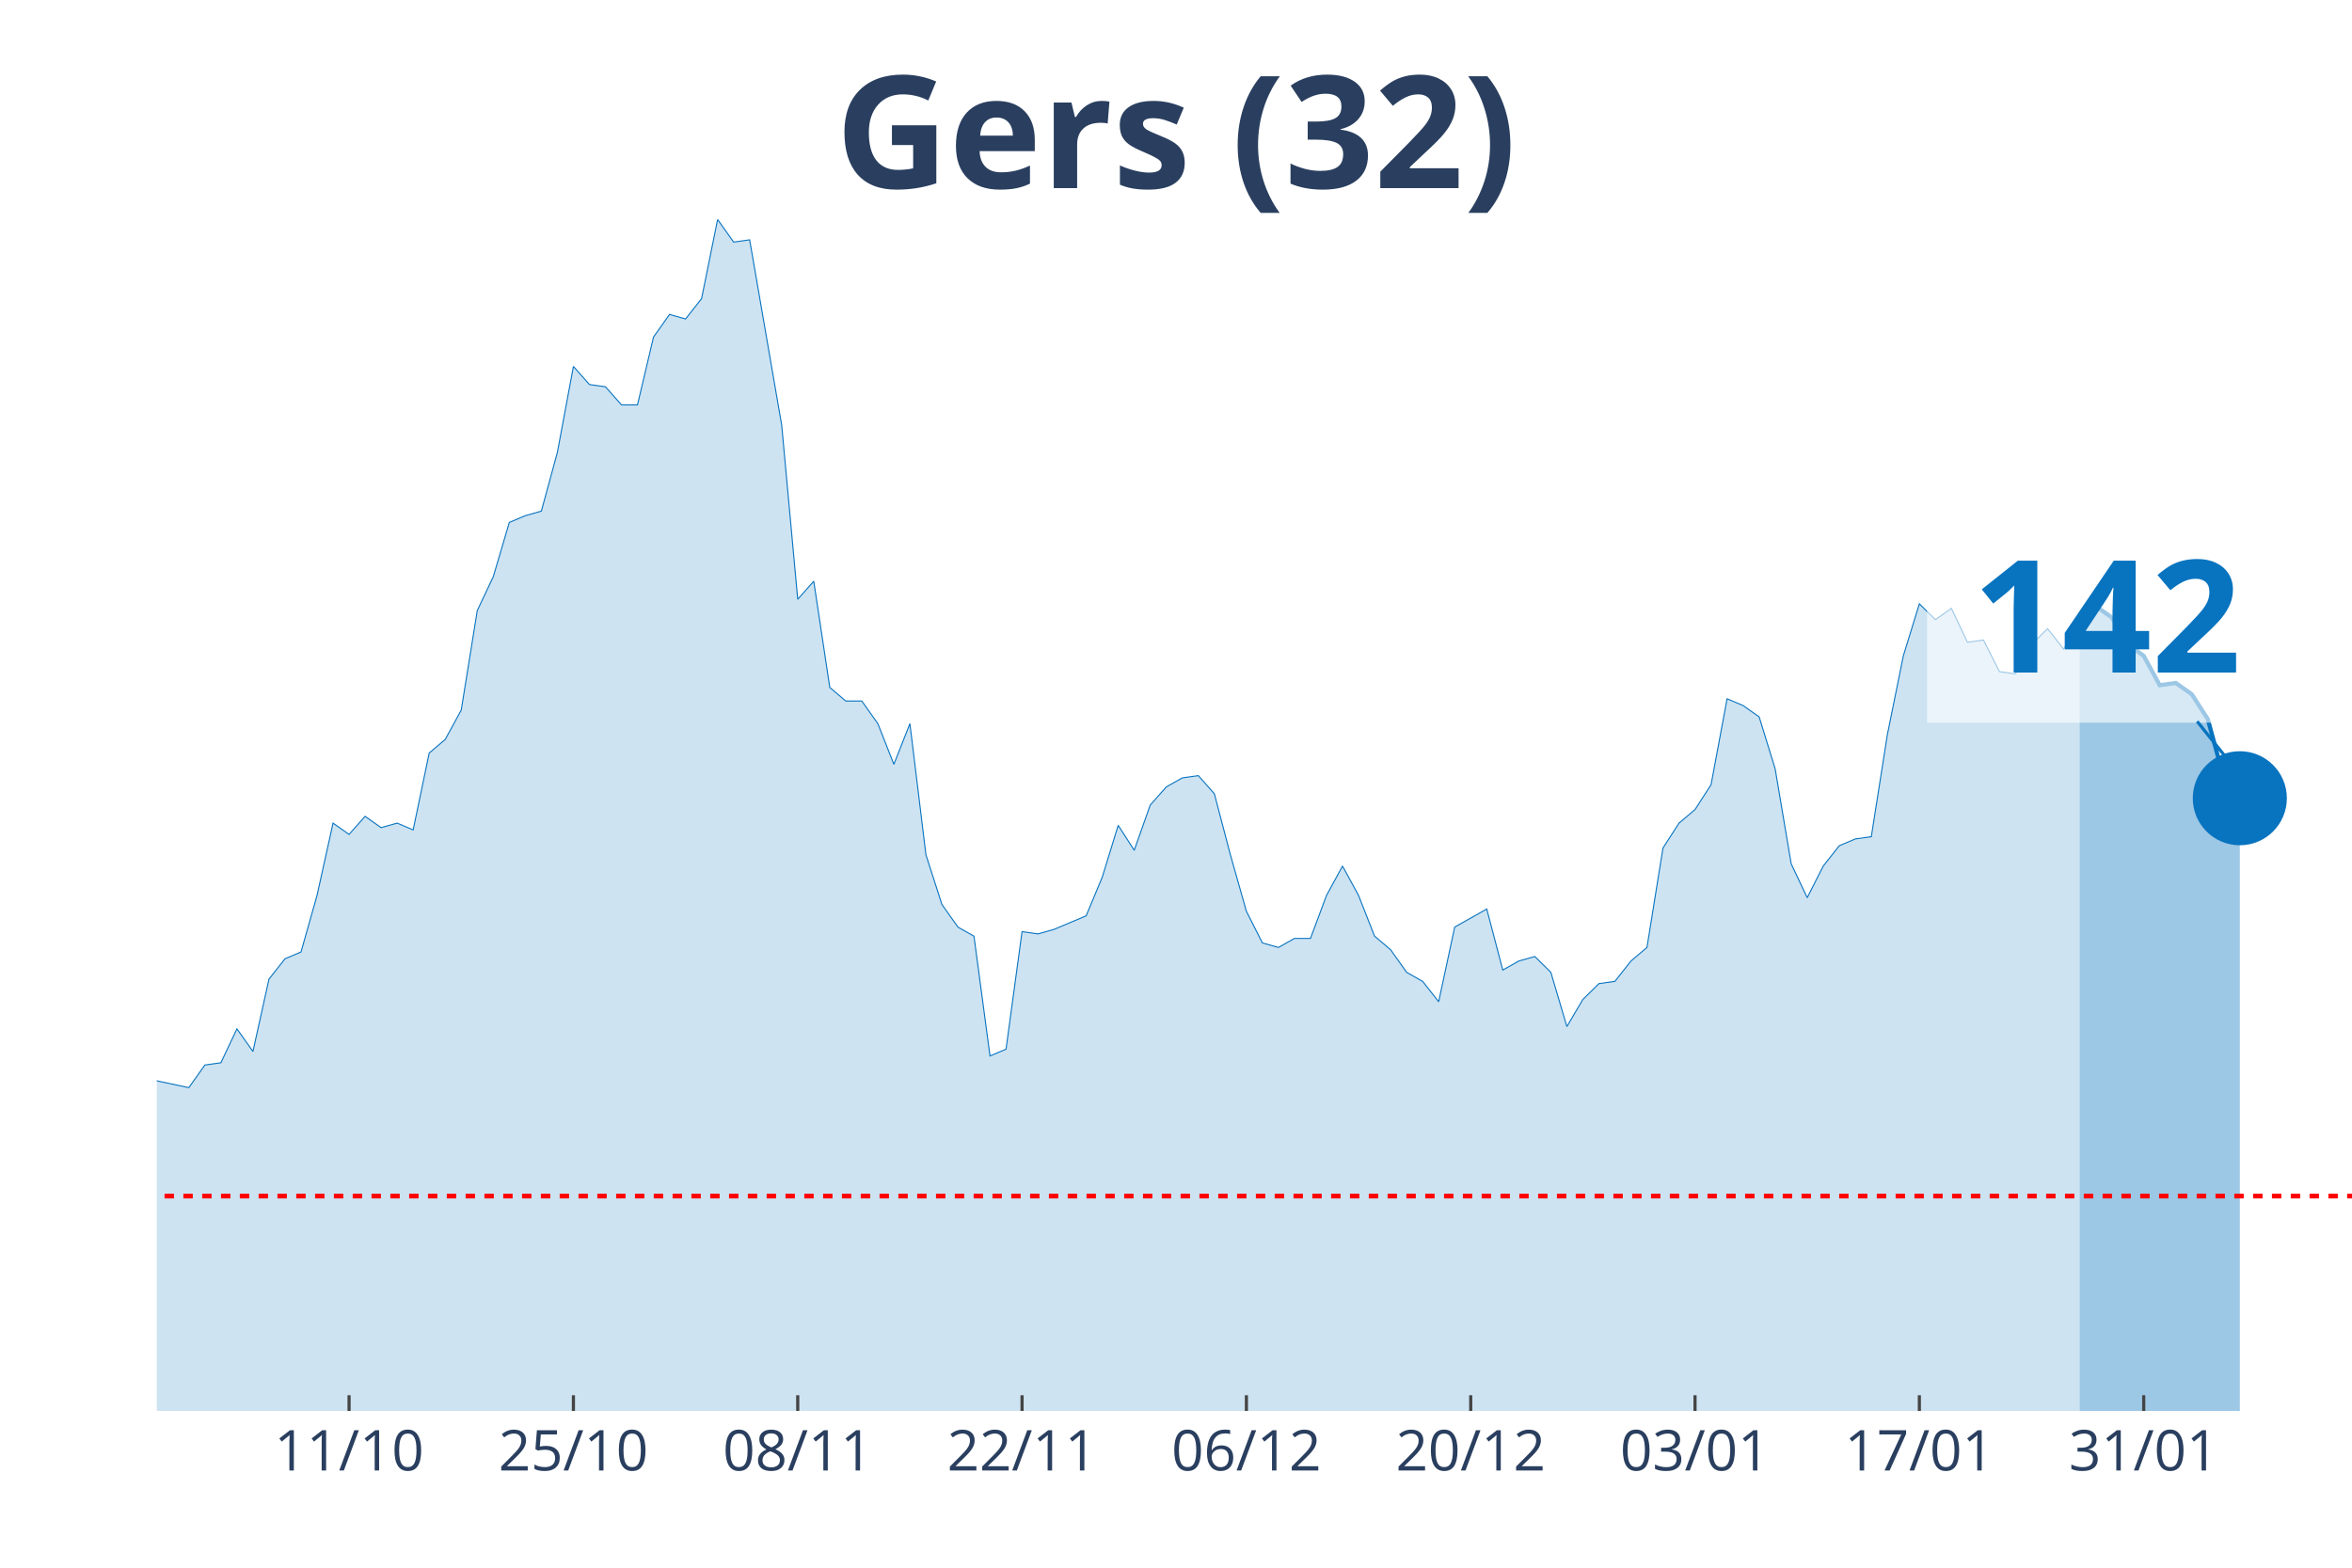
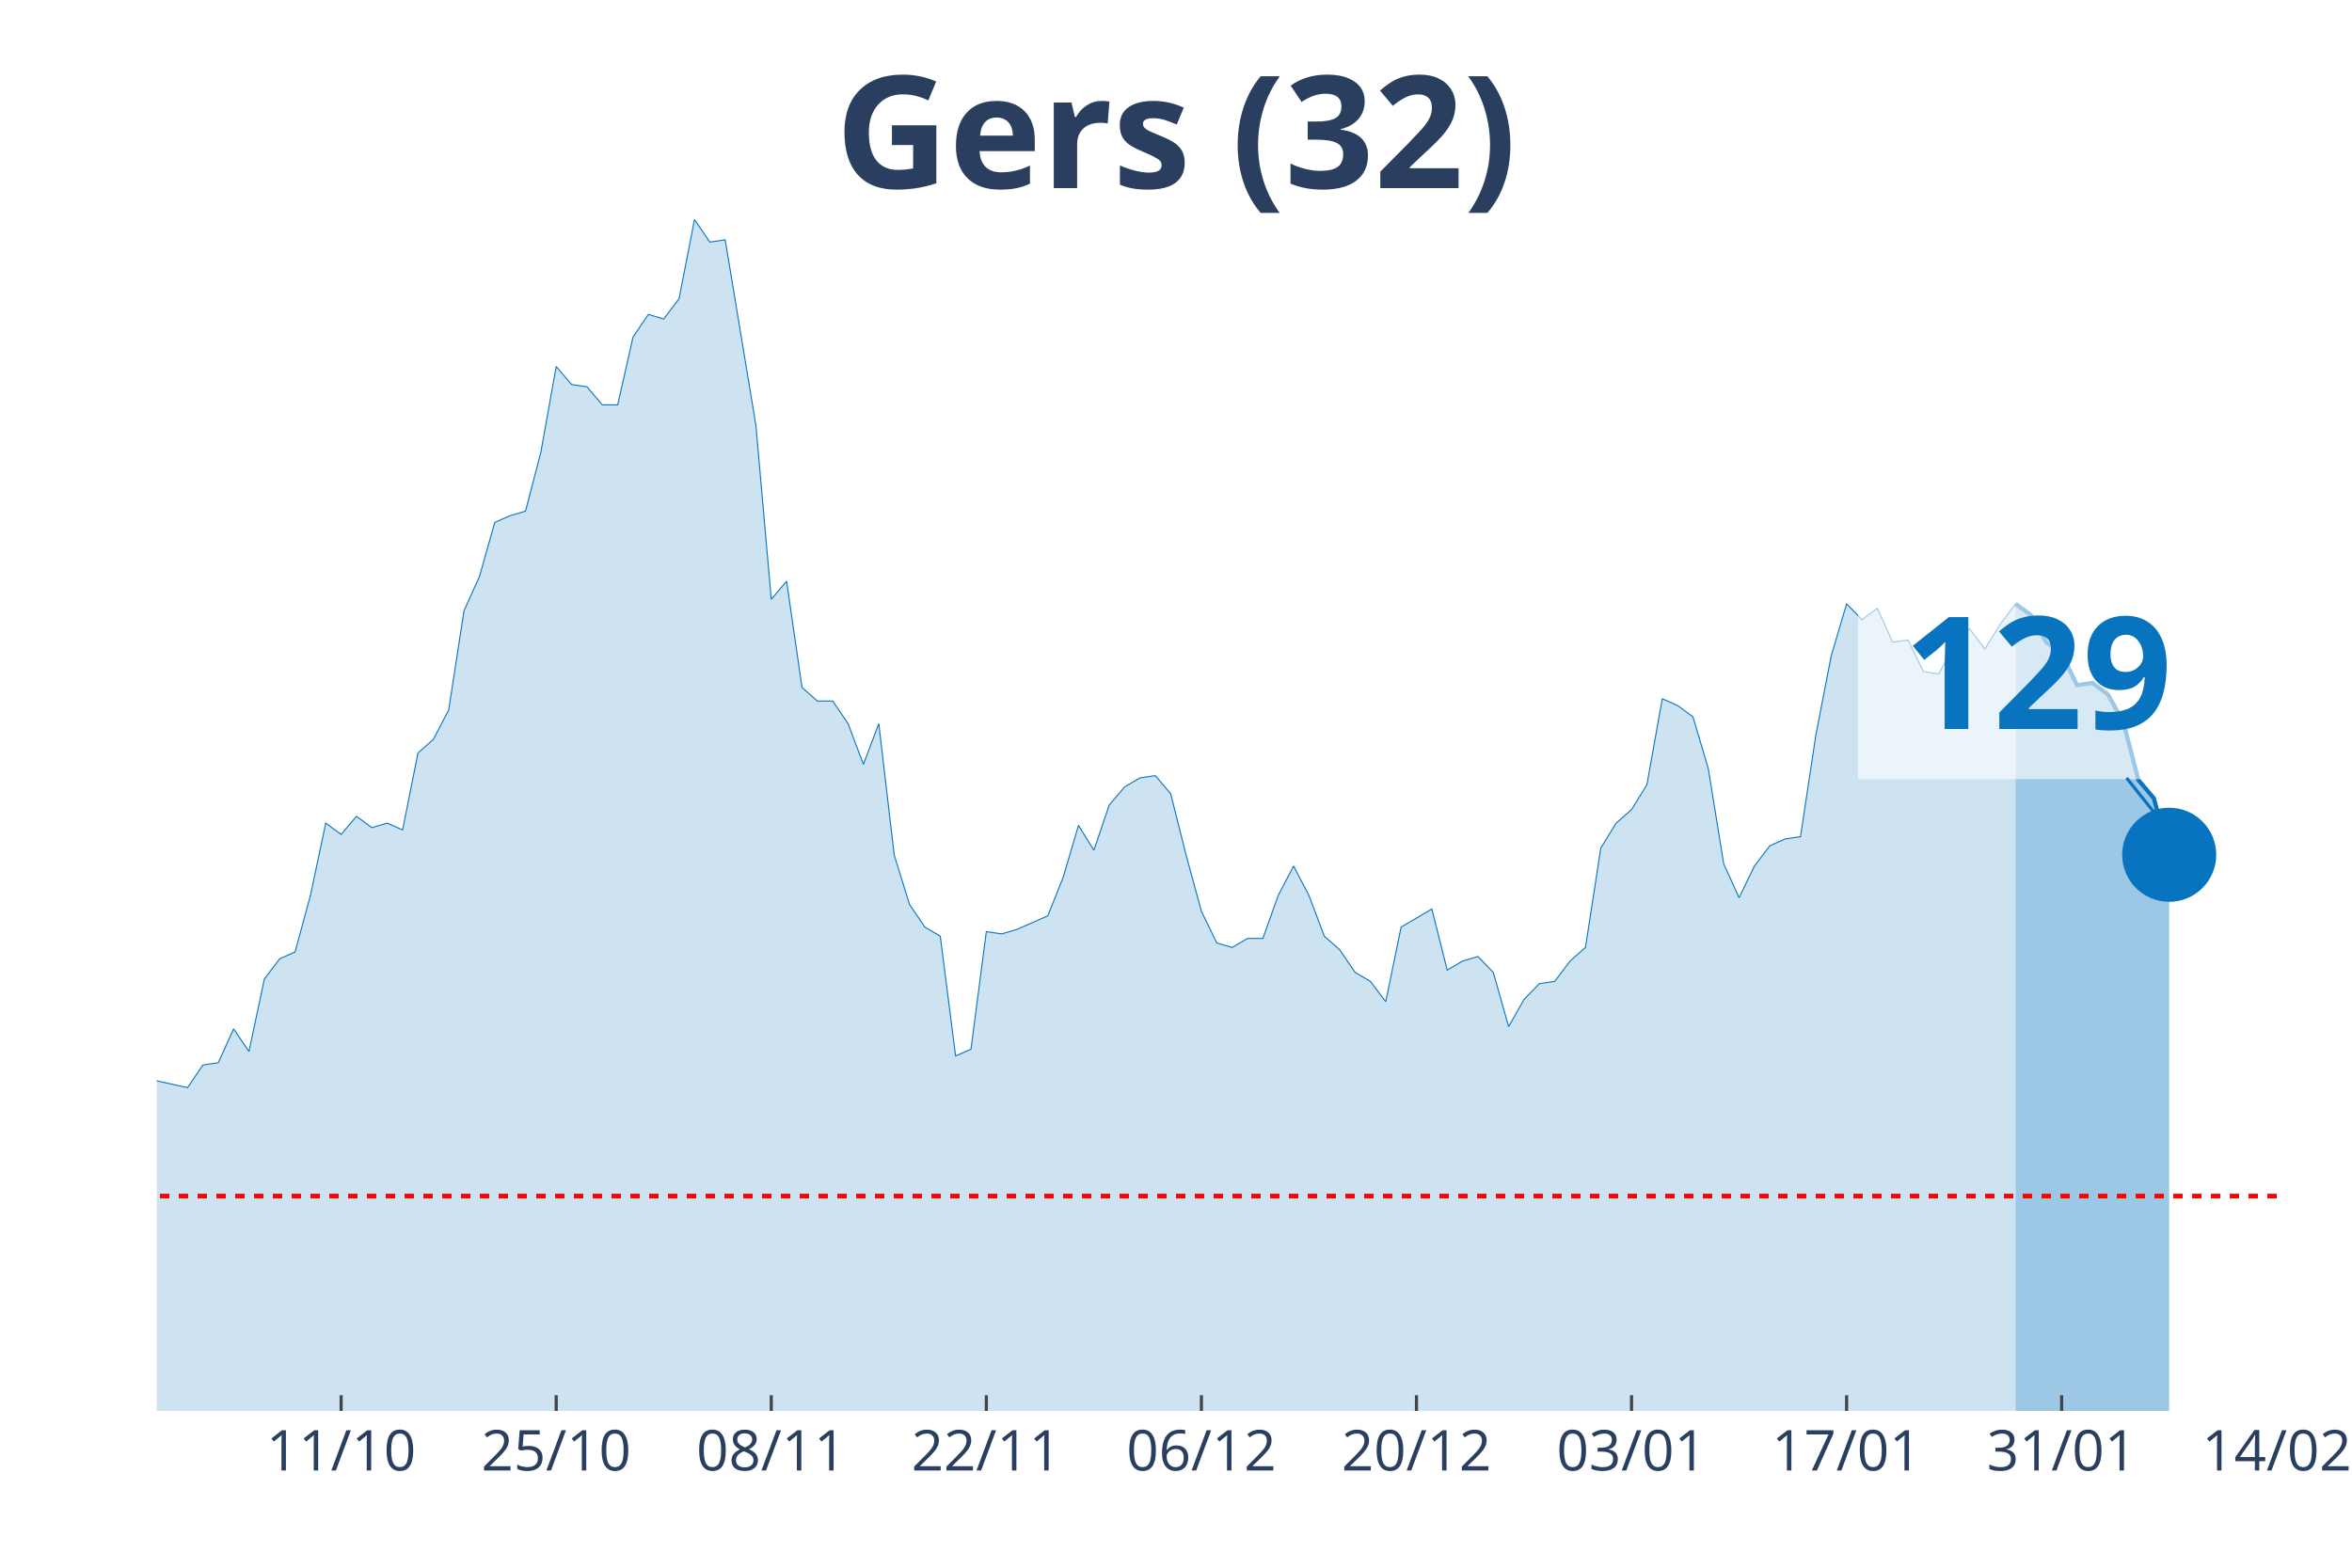
<svg xmlns="http://www.w3.org/2000/svg" class="main-svg" width="1125" height="750" style="" viewBox="0 0 750 500">
  <rect x="0" y="0" width="750" height="500" style="fill: rgb(0, 0, 0); fill-opacity: 0;" />
-   <defs id="defs-9c5c5f">
+   <defs id="defs-d93155">
    <g class="clips">
-       <clipPath id="clip9c5c5fxyplot" class="plotclip">
-         <rect width="700" height="380" />
+       <clipPath id="clipd93155xyplot" class="plotclip">
+         <rect width="676" height="380" />
      </clipPath>
-       <clipPath class="axesclip" id="clip9c5c5fx">
-         <rect x="50" y="0" width="700" height="500" />
+       <clipPath class="axesclip" id="clipd93155x">
+         <rect x="50" y="0" width="676" height="500" />
      </clipPath>
-       <clipPath class="axesclip" id="clip9c5c5fy">
+       <clipPath class="axesclip" id="clipd93155y">
        <rect x="0" y="70" width="750" height="380" />
      </clipPath>
-       <clipPath class="axesclip" id="clip9c5c5fxy">
-         <rect x="50" y="70" width="700" height="380" />
+       <clipPath class="axesclip" id="clipd93155xy">
+         <rect x="50" y="70" width="676" height="380" />
      </clipPath>
    </g>
    <g class="gradients" />
  </defs>
  <g class="bglayer">
-     <rect class="bg" x="50" y="70" width="700" height="380" style="fill: rgb(0, 0, 0); fill-opacity: 0; stroke-width: 0;" />
+     <rect class="bg" x="50" y="70" width="676" height="380" style="fill: rgb(0, 0, 0); fill-opacity: 0; stroke-width: 0;" />
  </g>
  <g class="layer-below">
    <g class="imagelayer" />
    <g class="shapelayer" />
  </g>
  <g class="cartesianlayer">
    <g class="subplot xy">
      <g class="layer-subplot">
        <g class="shapelayer" />
        <g class="imagelayer" />
      </g>
      <g class="gridlayer">
        <g class="x">
-           <path class="xgrid crisp" transform="translate(111.31,0)" d="M0,70v380" style="stroke: rgb(255, 255, 255); stroke-opacity: 1; stroke-width: 1px;" />
-           <path class="xgrid crisp" transform="translate(182.85,0)" d="M0,70v380" style="stroke: rgb(255, 255, 255); stroke-opacity: 1; stroke-width: 1px;" />
-           <path class="xgrid crisp" transform="translate(254.38,0)" d="M0,70v380" style="stroke: rgb(255, 255, 255); stroke-opacity: 1; stroke-width: 1px;" />
-           <path class="xgrid crisp" transform="translate(325.91,0)" d="M0,70v380" style="stroke: rgb(255, 255, 255); stroke-opacity: 1; stroke-width: 1px;" />
-           <path class="xgrid crisp" transform="translate(397.45,0)" d="M0,70v380" style="stroke: rgb(255, 255, 255); stroke-opacity: 1; stroke-width: 1px;" />
-           <path class="xgrid crisp" transform="translate(468.98,0)" d="M0,70v380" style="stroke: rgb(255, 255, 255); stroke-opacity: 1; stroke-width: 1px;" />
-           <path class="xgrid crisp" transform="translate(540.51,0)" d="M0,70v380" style="stroke: rgb(255, 255, 255); stroke-opacity: 1; stroke-width: 1px;" />
-           <path class="xgrid crisp" transform="translate(612.04,0)" d="M0,70v380" style="stroke: rgb(255, 255, 255); stroke-opacity: 1; stroke-width: 1px;" />
-           <path class="xgrid crisp" transform="translate(683.58,0)" d="M0,70v380" style="stroke: rgb(255, 255, 255); stroke-opacity: 1; stroke-width: 1px;" />
+           <path class="xgrid crisp" transform="translate(108.78,0)" d="M0,70v380" style="stroke: rgb(255, 255, 255); stroke-opacity: 1; stroke-width: 1px;" />
+           <path class="xgrid crisp" transform="translate(177.36,0)" d="M0,70v380" style="stroke: rgb(255, 255, 255); stroke-opacity: 1; stroke-width: 1px;" />
+           <path class="xgrid crisp" transform="translate(245.94,0)" d="M0,70v380" style="stroke: rgb(255, 255, 255); stroke-opacity: 1; stroke-width: 1px;" />
+           <path class="xgrid crisp" transform="translate(314.52,0)" d="M0,70v380" style="stroke: rgb(255, 255, 255); stroke-opacity: 1; stroke-width: 1px;" />
+           <path class="xgrid crisp" transform="translate(383.1,0)" d="M0,70v380" style="stroke: rgb(255, 255, 255); stroke-opacity: 1; stroke-width: 1px;" />
+           <path class="xgrid crisp" transform="translate(451.68,0)" d="M0,70v380" style="stroke: rgb(255, 255, 255); stroke-opacity: 1; stroke-width: 1px;" />
+           <path class="xgrid crisp" transform="translate(520.26,0)" d="M0,70v380" style="stroke: rgb(255, 255, 255); stroke-opacity: 1; stroke-width: 1px;" />
+           <path class="xgrid crisp" transform="translate(588.84,0)" d="M0,70v380" style="stroke: rgb(255, 255, 255); stroke-opacity: 1; stroke-width: 1px;" />
+           <path class="xgrid crisp" transform="translate(657.42,0)" d="M0,70v380" style="stroke: rgb(255, 255, 255); stroke-opacity: 1; stroke-width: 1px;" />
        </g>
        <g class="y" />
      </g>
      <g class="zerolinelayer" />
      <path class="xlines-below" />
      <path class="ylines-below" />
      <g class="overlines-below" />
      <g class="xaxislayer-below" />
      <g class="yaxislayer-below" />
      <g class="overaxes-below" />
-       <g class="plot" transform="translate(50, 70)" clip-path="url('#clip9c5c5fxyplot')">
+       <g class="plot" transform="translate(50, 70)" clip-path="url('#clipd93155xyplot')">
        <g class="scatterlayer mlayer">
-           <g class="trace scatter traceebbd64" style="stroke-miterlimit: 2;">
+           <g class="trace scatter trace853f12" style="stroke-miterlimit: 2;">
            <g class="fills">
              <g>
-                 <path class="js-fill" d="M613.14,380L-694.89,380L-694.89,351.16L-669.34,354.76L-664.23,369.18L-654.01,372.07L-648.91,369.18L-638.69,363.42L-633.58,364.14L-613.14,372.07L-608.03,378.56L-556.93,377.12L-551.82,377.84L-510.95,378.56L-505.84,378.56L-378.1,376.39L-372.99,374.23L-321.9,373.51L-316.79,372.79L-296.35,376.39L-291.24,377.12L-275.91,377.12L-270.8,372.07L-250.36,364.14L-245.26,363.42L-240.15,362.69L-235.04,367.02L-219.71,354.76L-214.6,352.6L-199.27,346.83L-194.16,350.44L-183.94,349.72L-178.83,325.2L-163.5,322.31L-158.39,316.55L-153.28,317.27L-148.18,308.61L-143.07,324.48L-137.96,325.2L-132.85,324.48L-127.74,310.78L-122.63,297.8L-117.52,276.17L-107.3,257.42L-102.19,255.98L-97.08,255.26L-91.97,251.65L-86.86,255.26L-81.75,227.13L-76.64,224.25L-71.53,224.25L-66.42,224.97L-61.31,224.25L-56.2,207.67L-51.09,209.83L-45.99,255.26L-40.88,255.98L-35.77,256.7L-30.66,255.26L-25.55,256.7L-20.44,275.45L-15.33,278.33L-10.22,271.84L-5.11,266.79L0,274.72L10.22,276.89L15.33,269.68L20.44,268.96L25.55,258.14L30.66,265.35L35.77,242.28L40.88,235.79L45.99,233.62L51.09,215.6L56.2,192.52L61.31,196.13L66.42,190.36L71.53,193.97L76.64,192.52L81.75,194.69L86.86,170.17L91.97,165.84L97.08,156.47L102.19,124.74L107.3,113.93L112.41,96.62L117.52,94.46L122.63,93.02L127.74,74.27L132.85,46.87L137.96,52.64L143.07,53.36L148.18,59.13L153.28,59.13L158.39,37.5L163.5,30.28L168.61,31.73L173.72,25.24L178.83,0L183.94,7.21L189.05,6.49L199.27,65.62L204.38,121.14L209.49,115.37L214.6,149.26L219.71,153.59L224.82,153.59L229.93,160.8L235.04,173.78L240.15,160.8L245.26,202.62L250.36,218.48L255.47,225.69L260.58,228.58L265.69,266.79L270.8,264.63L275.91,227.13L281.02,227.86L286.13,226.41L296.35,222.09L301.46,209.83L306.57,193.24L311.68,201.18L316.79,186.76L321.9,180.99L327.01,178.1L332.12,177.38L337.23,183.15L342.34,202.62L347.45,220.65L352.55,230.74L357.66,232.18L362.77,229.3L367.88,229.3L372.99,215.6L378.1,206.22L383.21,215.6L388.32,228.58L393.43,232.9L398.54,240.11L403.65,243L408.76,249.49L413.87,225.69L424.09,219.92L429.2,239.39L434.31,236.51L439.42,235.07L444.53,240.11L449.64,257.42L454.74,248.77L459.85,243.72L464.96,243L470.07,236.51L475.18,232.18L480.29,200.46L485.4,192.52L490.51,188.2L495.62,180.27L500.73,152.87L505.84,155.03L510.95,158.63L516.06,175.22L521.17,205.5L526.28,216.32L531.39,206.22L536.5,199.73L541.61,197.57L546.72,196.85L551.82,164.4L556.93,139.17L562.04,122.58L567.15,127.63L572.26,124.02L577.37,134.84L582.48,134.12L587.59,144.21L592.7,144.93L597.81,135.56L602.92,130.51L608.03,137L613.14,129.07" style="fill: rgb(8, 115, 191); fill-opacity: 0.2; stroke-width: 0;" />
+                 <path class="js-fill" d="M592.72,380L-666.2,380L-666.2,351.16L-641.71,354.76L-636.81,369.18L-627.01,372.07L-622.12,369.18L-612.32,363.42L-607.42,364.14L-587.83,372.07L-582.93,378.56L-533.94,377.12L-529.04,377.84L-489.86,378.56L-484.96,378.56L-362.49,376.39L-357.59,374.23L-308.61,373.51L-303.71,372.79L-284.12,376.39L-279.22,377.12L-264.52,377.12L-259.62,372.07L-240.03,364.14L-235.13,363.42L-230.23,362.69L-225.33,367.02L-210.64,354.76L-205.74,352.6L-191.04,346.83L-186.14,350.44L-176.35,349.72L-171.45,325.2L-156.75,322.31L-151.86,316.55L-146.96,317.27L-142.06,308.61L-137.16,324.48L-132.26,325.2L-127.36,324.48L-122.46,310.78L-117.57,297.8L-112.67,276.17L-102.87,257.42L-97.97,255.98L-93.07,255.26L-88.17,251.65L-83.28,255.26L-78.38,227.13L-73.48,224.25L-68.58,224.25L-63.68,224.97L-58.78,224.25L-53.88,207.67L-48.99,209.83L-44.09,255.26L-39.19,255.98L-34.29,256.7L-29.39,255.26L-24.49,256.7L-19.59,275.45L-14.7,278.33L-9.8,271.84L-4.9,266.79L0,274.72L9.8,276.89L14.7,269.68L19.59,268.96L24.49,258.14L29.39,265.35L34.29,242.28L39.19,235.79L44.09,233.62L48.99,215.6L53.88,192.52L58.78,196.13L63.68,190.36L68.58,193.97L73.48,192.52L78.38,194.69L83.28,170.17L88.17,165.84L93.07,156.47L97.97,124.74L102.87,113.93L107.77,96.62L112.67,94.46L117.57,93.02L122.46,74.27L127.36,46.87L132.26,52.64L137.16,53.36L142.06,59.13L146.96,59.13L151.86,37.5L156.75,30.28L161.65,31.73L166.55,25.24L171.45,0L176.35,7.21L181.25,6.49L191.04,65.62L195.94,121.14L200.84,115.37L205.74,149.26L210.64,153.59L215.54,153.59L220.43,160.8L225.33,173.78L230.23,160.8L235.13,202.62L240.03,218.48L244.93,225.69L249.83,228.58L254.72,266.79L259.62,264.63L264.52,227.13L269.42,227.86L274.32,226.41L284.12,222.09L289.01,209.83L293.91,193.24L298.81,201.18L303.71,186.76L308.61,180.99L313.51,178.1L318.41,177.38L323.3,183.15L328.2,202.62L333.1,220.65L338,230.74L342.9,232.18L347.8,229.3L352.7,229.3L357.59,215.6L362.49,206.22L367.39,215.6L372.29,228.58L377.19,232.9L382.09,240.11L386.99,243L391.88,249.49L396.78,225.69L406.58,219.92L411.48,239.39L416.38,236.51L421.28,235.07L426.17,240.11L431.07,257.42L435.97,248.77L440.87,243.72L445.77,243L450.67,236.51L455.57,232.18L460.46,200.46L465.36,192.52L470.26,188.2L475.16,180.27L480.06,152.87L484.96,155.03L489.86,158.63L494.75,175.22L499.65,205.5L504.55,216.32L509.45,206.22L514.35,199.73L519.25,197.57L524.14,196.85L529.04,164.4L533.94,139.17L538.84,122.58L543.74,127.63L548.64,124.02L553.54,134.84L558.43,134.12L563.33,144.21L568.23,144.93L573.13,135.56L578.03,130.51L582.93,137L587.83,129.07L592.72,122.58" style="fill: rgb(8, 115, 191); fill-opacity: 0.2; stroke-width: 0;" />
              </g>
            </g>
            <g class="errorbars" />
            <g class="lines">
-               <path class="js-line" d="M-694.89,351.16L-669.34,354.76L-664.23,369.18L-654.01,372.07L-648.91,369.18L-638.69,363.42L-633.58,364.14L-613.14,372.07L-608.03,378.56L-556.93,377.12L-551.82,377.84L-510.95,378.56L-505.84,378.56L-378.1,376.39L-372.99,374.23L-321.9,373.51L-316.79,372.79L-296.35,376.39L-291.24,377.12L-275.91,377.12L-270.8,372.07L-250.36,364.14L-245.26,363.42L-240.15,362.69L-235.04,367.02L-219.71,354.76L-214.6,352.6L-199.27,346.83L-194.16,350.44L-183.94,349.72L-178.83,325.2L-163.5,322.31L-158.39,316.55L-153.28,317.27L-148.18,308.61L-143.07,324.48L-137.96,325.2L-132.85,324.48L-127.74,310.78L-122.63,297.8L-117.52,276.17L-107.3,257.42L-102.19,255.98L-97.08,255.26L-91.97,251.65L-86.86,255.26L-81.75,227.13L-76.64,224.25L-71.53,224.25L-66.42,224.97L-61.31,224.25L-56.2,207.67L-51.09,209.83L-45.99,255.26L-40.88,255.98L-35.77,256.7L-30.66,255.26L-25.55,256.7L-20.44,275.45L-15.33,278.33L-10.22,271.84L-5.11,266.79L0,274.72L10.22,276.89L15.33,269.68L20.44,268.96L25.55,258.14L30.66,265.35L35.77,242.28L40.88,235.79L45.99,233.62L51.09,215.6L56.2,192.52L61.31,196.13L66.42,190.36L71.53,193.97L76.64,192.52L81.75,194.69L86.86,170.17L91.97,165.84L97.08,156.47L102.19,124.74L107.3,113.93L112.41,96.62L117.52,94.46L122.63,93.02L127.74,74.27L132.85,46.87L137.96,52.64L143.07,53.36L148.18,59.13L153.28,59.13L158.39,37.5L163.5,30.28L168.61,31.73L173.72,25.24L178.83,0L183.94,7.21L189.05,6.49L199.27,65.62L204.38,121.14L209.49,115.37L214.6,149.26L219.71,153.59L224.82,153.59L229.93,160.8L235.04,173.78L240.15,160.8L245.26,202.62L250.36,218.48L255.47,225.69L260.58,228.58L265.69,266.79L270.8,264.63L275.91,227.13L281.02,227.86L286.13,226.41L296.35,222.09L301.46,209.83L306.57,193.24L311.68,201.18L316.79,186.76L321.9,180.99L327.01,178.1L332.12,177.38L337.23,183.15L342.34,202.62L347.45,220.65L352.55,230.74L357.66,232.18L362.77,229.3L367.88,229.3L372.99,215.6L378.1,206.22L383.21,215.6L388.32,228.58L393.43,232.9L398.54,240.11L403.65,243L408.76,249.49L413.87,225.69L424.09,219.92L429.2,239.39L434.31,236.51L439.42,235.07L444.53,240.11L449.64,257.42L454.74,248.77L459.85,243.72L464.96,243L470.07,236.51L475.18,232.18L480.29,200.46L485.4,192.52L490.51,188.2L495.62,180.27L500.73,152.87L505.84,155.03L510.95,158.63L516.06,175.22L521.17,205.5L526.28,216.32L531.39,206.22L536.5,199.73L541.61,197.57L546.72,196.85L551.82,164.4L556.93,139.17L562.04,122.58L567.15,127.63L572.26,124.02L577.37,134.84L582.48,134.12L587.59,144.21L592.7,144.93L597.81,135.56L602.92,130.51L608.03,137L613.14,129.07" style="vector-effect: non-scaling-stroke; fill: none; stroke: rgb(8, 115, 191); stroke-opacity: 1; stroke-width: 0.5px; opacity: 1;" />
+               <path class="js-line" d="M-666.2,351.16L-641.71,354.76L-636.81,369.18L-627.01,372.07L-622.12,369.18L-612.32,363.42L-607.42,364.14L-587.83,372.07L-582.93,378.56L-533.94,377.12L-529.04,377.84L-489.86,378.56L-484.96,378.56L-362.49,376.39L-357.59,374.23L-308.61,373.51L-303.71,372.79L-284.12,376.39L-279.22,377.12L-264.52,377.12L-259.62,372.07L-240.03,364.14L-235.13,363.42L-230.23,362.69L-225.33,367.02L-210.64,354.76L-205.74,352.6L-191.04,346.83L-186.14,350.44L-176.35,349.72L-171.45,325.2L-156.75,322.31L-151.86,316.55L-146.96,317.27L-142.06,308.61L-137.16,324.48L-132.26,325.2L-127.36,324.48L-122.46,310.78L-117.57,297.8L-112.67,276.17L-102.87,257.42L-97.97,255.98L-93.07,255.26L-88.17,251.65L-83.28,255.26L-78.38,227.13L-73.48,224.25L-68.58,224.25L-63.68,224.97L-58.78,224.25L-53.88,207.67L-48.99,209.83L-44.09,255.26L-39.19,255.98L-34.29,256.7L-29.39,255.26L-24.49,256.7L-19.59,275.45L-14.7,278.33L-9.8,271.84L-4.9,266.79L0,274.72L9.8,276.89L14.7,269.68L19.59,268.96L24.49,258.14L29.39,265.35L34.29,242.28L39.19,235.79L44.09,233.62L48.99,215.6L53.88,192.52L58.78,196.13L63.68,190.36L68.58,193.97L73.48,192.52L78.38,194.69L83.28,170.17L88.17,165.84L93.07,156.47L97.97,124.74L102.87,113.93L107.77,96.62L112.67,94.46L117.57,93.02L122.46,74.27L127.36,46.87L132.26,52.64L137.16,53.36L142.06,59.13L146.96,59.13L151.86,37.5L156.75,30.28L161.65,31.73L166.55,25.24L171.45,0L176.35,7.21L181.25,6.49L191.04,65.62L195.94,121.14L200.84,115.37L205.74,149.26L210.64,153.59L215.54,153.59L220.43,160.8L225.33,173.78L230.23,160.8L235.13,202.62L240.03,218.48L244.93,225.69L249.83,228.58L254.72,266.79L259.62,264.63L264.52,227.13L269.42,227.86L274.32,226.41L284.12,222.09L289.01,209.83L293.91,193.24L298.81,201.18L303.71,186.76L308.61,180.99L313.51,178.1L318.41,177.38L323.3,183.15L328.2,202.62L333.1,220.65L338,230.74L342.9,232.18L347.8,229.3L352.7,229.3L357.59,215.6L362.49,206.22L367.39,215.6L372.29,228.58L377.19,232.9L382.09,240.11L386.99,243L391.88,249.49L396.78,225.69L406.58,219.92L411.48,239.39L416.38,236.51L421.28,235.07L426.17,240.11L431.07,257.42L435.97,248.77L440.87,243.72L445.77,243L450.67,236.51L455.57,232.18L460.46,200.46L465.36,192.52L470.26,188.2L475.16,180.27L480.06,152.87L484.96,155.03L489.86,158.63L494.75,175.22L499.65,205.5L504.55,216.32L509.45,206.22L514.35,199.73L519.25,197.57L524.14,196.85L529.04,164.4L533.94,139.17L538.84,122.58L543.74,127.63L548.64,124.02L553.54,134.84L558.43,134.12L563.33,144.21L568.23,144.93L573.13,135.56L578.03,130.51L582.93,137L587.83,129.07L592.72,122.58" style="vector-effect: non-scaling-stroke; fill: none; stroke: rgb(8, 115, 191); stroke-opacity: 1; stroke-width: 0.5px; opacity: 1;" />
            </g>
            <g class="points" />
            <g class="text" />
          </g>
-           <g class="trace scatter trace77bf6c" style="stroke-miterlimit: 2;">
+           <g class="trace scatter traced0ff2f" style="stroke-miterlimit: 2;">
            <g class="fills">
              <g>
-                 <path class="js-fill" d="M664.23,380L613.14,380L613.14,129.07L618.25,123.3L623.36,126.91L628.47,135.56L633.58,139.17L638.69,148.54L643.8,147.82L648.91,151.42L654.01,159.35L659.12,178.1L664.23,184.59" style="fill: rgb(8, 115, 191); fill-opacity: 0.4; stroke-width: 0;" />
+                 <path class="js-fill" d="M641.71,380L592.72,380L592.72,122.58L597.62,126.19L602.52,134.84L607.42,138.44L612.32,148.54L617.22,147.82L622.12,151.42L627.01,160.08L631.91,178.82L636.81,184.59L641.71,202.62" style="fill: rgb(8, 115, 191); fill-opacity: 0.4; stroke-width: 0;" />
              </g>
            </g>
            <g class="errorbars" />
            <g class="lines">
-               <path class="js-line" d="M613.14,129.07L618.25,123.3L623.36,126.91L628.47,135.56L633.58,139.17L638.69,148.54L643.8,147.82L648.91,151.42L654.01,159.35L659.12,178.1L664.23,184.59" style="vector-effect: non-scaling-stroke; fill: none; stroke: rgb(8, 115, 191); stroke-opacity: 1; stroke-width: 2px; opacity: 1;" />
+               <path class="js-line" d="M592.72,122.58L597.62,126.19L602.52,134.84L607.42,138.44L612.32,148.54L617.22,147.82L622.12,151.42L627.01,160.08L631.91,178.82L636.81,184.59L641.71,202.62" style="vector-effect: non-scaling-stroke; fill: none; stroke: rgb(8, 115, 191); stroke-opacity: 1; stroke-width: 2px; opacity: 1;" />
            </g>
            <g class="points" />
            <g class="text" />
          </g>
-           <g class="trace scatter tracee506c1" style="stroke-miterlimit: 2; opacity: 1;">
+           <g class="trace scatter trace74beb3" style="stroke-miterlimit: 2; opacity: 1;">
            <g class="fills" />
            <g class="errorbars" />
            <g class="lines" />
            <g class="points">
-               <path class="point" transform="translate(664.23,184.59)" d="M15,0A15,15 0 1,1 0,-15A15,15 0 0,1 15,0Z" style="opacity: 1; stroke-width: 0px; fill: rgb(8, 115, 191); fill-opacity: 1;" />
+               <path class="point" transform="translate(641.71,202.62)" d="M15,0A15,15 0 1,1 0,-15A15,15 0 0,1 15,0Z" style="opacity: 1; stroke-width: 0px; fill: rgb(8, 115, 191); fill-opacity: 1;" />
            </g>
            <g class="text" />
          </g>
        </g>
      </g>
      <g class="overplot" />
      <path class="xlines-above crisp" style="fill: none; stroke-width: 1px; stroke: rgb(0, 0, 0); stroke-opacity: 0;" d="" />
      <path class="ylines-above crisp" style="fill: none;" d="M0,0" />
      <g class="overlines-above" />
      <g class="xaxislayer-above">
-         <path class="xtick ticks crisp" d="M0,450v-5" transform="translate(111.31,0)" style="stroke: rgb(68, 68, 68); stroke-opacity: 1; stroke-width: 1px;" />
-         <path class="xtick ticks crisp" d="M0,450v-5" transform="translate(182.85,0)" style="stroke: rgb(68, 68, 68); stroke-opacity: 1; stroke-width: 1px;" />
-         <path class="xtick ticks crisp" d="M0,450v-5" transform="translate(254.38,0)" style="stroke: rgb(68, 68, 68); stroke-opacity: 1; stroke-width: 1px;" />
-         <path class="xtick ticks crisp" d="M0,450v-5" transform="translate(325.91,0)" style="stroke: rgb(68, 68, 68); stroke-opacity: 1; stroke-width: 1px;" />
-         <path class="xtick ticks crisp" d="M0,450v-5" transform="translate(397.45,0)" style="stroke: rgb(68, 68, 68); stroke-opacity: 1; stroke-width: 1px;" />
-         <path class="xtick ticks crisp" d="M0,450v-5" transform="translate(468.98,0)" style="stroke: rgb(68, 68, 68); stroke-opacity: 1; stroke-width: 1px;" />
-         <path class="xtick ticks crisp" d="M0,450v-5" transform="translate(540.51,0)" style="stroke: rgb(68, 68, 68); stroke-opacity: 1; stroke-width: 1px;" />
-         <path class="xtick ticks crisp" d="M0,450v-5" transform="translate(612.04,0)" style="stroke: rgb(68, 68, 68); stroke-opacity: 1; stroke-width: 1px;" />
-         <path class="xtick ticks crisp" d="M0,450v-5" transform="translate(683.58,0)" style="stroke: rgb(68, 68, 68); stroke-opacity: 1; stroke-width: 1px;" />
+         <path class="xtick ticks crisp" d="M0,450v-5" transform="translate(108.78,0)" style="stroke: rgb(68, 68, 68); stroke-opacity: 1; stroke-width: 1px;" />
+         <path class="xtick ticks crisp" d="M0,450v-5" transform="translate(177.36,0)" style="stroke: rgb(68, 68, 68); stroke-opacity: 1; stroke-width: 1px;" />
+         <path class="xtick ticks crisp" d="M0,450v-5" transform="translate(245.94,0)" style="stroke: rgb(68, 68, 68); stroke-opacity: 1; stroke-width: 1px;" />
+         <path class="xtick ticks crisp" d="M0,450v-5" transform="translate(314.52,0)" style="stroke: rgb(68, 68, 68); stroke-opacity: 1; stroke-width: 1px;" />
+         <path class="xtick ticks crisp" d="M0,450v-5" transform="translate(383.1,0)" style="stroke: rgb(68, 68, 68); stroke-opacity: 1; stroke-width: 1px;" />
+         <path class="xtick ticks crisp" d="M0,450v-5" transform="translate(451.68,0)" style="stroke: rgb(68, 68, 68); stroke-opacity: 1; stroke-width: 1px;" />
+         <path class="xtick ticks crisp" d="M0,450v-5" transform="translate(520.26,0)" style="stroke: rgb(68, 68, 68); stroke-opacity: 1; stroke-width: 1px;" />
+         <path class="xtick ticks crisp" d="M0,450v-5" transform="translate(588.84,0)" style="stroke: rgb(68, 68, 68); stroke-opacity: 1; stroke-width: 1px;" />
+         <path class="xtick ticks crisp" d="M0,450v-5" transform="translate(657.42,0)" style="stroke: rgb(68, 68, 68); stroke-opacity: 1; stroke-width: 1px;" />
        <g class="xtick">
-           <text text-anchor="middle" x="0" y="469" transform="translate(111.31,0)" style="font-family: 'Open Sans', verdana, arial, sans-serif; font-size: 18px; fill: rgb(42, 63, 95); fill-opacity: 1; white-space: pre;">11/10</text>
+           <text text-anchor="middle" x="0" y="469" transform="translate(108.78,0)" style="font-family: 'Open Sans', verdana, arial, sans-serif; font-size: 18px; fill: rgb(42, 63, 95); fill-opacity: 1; white-space: pre;">11/10</text>
        </g>
        <g class="xtick">
-           <text text-anchor="middle" x="0" y="469" transform="translate(182.85,0)" style="font-family: 'Open Sans', verdana, arial, sans-serif; font-size: 18px; fill: rgb(42, 63, 95); fill-opacity: 1; white-space: pre;">25/10</text>
+           <text text-anchor="middle" x="0" y="469" transform="translate(177.36,0)" style="font-family: 'Open Sans', verdana, arial, sans-serif; font-size: 18px; fill: rgb(42, 63, 95); fill-opacity: 1; white-space: pre;">25/10</text>
        </g>
        <g class="xtick">
-           <text text-anchor="middle" x="0" y="469" transform="translate(254.38,0)" style="font-family: 'Open Sans', verdana, arial, sans-serif; font-size: 18px; fill: rgb(42, 63, 95); fill-opacity: 1; white-space: pre;">08/11</text>
+           <text text-anchor="middle" x="0" y="469" transform="translate(245.94,0)" style="font-family: 'Open Sans', verdana, arial, sans-serif; font-size: 18px; fill: rgb(42, 63, 95); fill-opacity: 1; white-space: pre;">08/11</text>
        </g>
        <g class="xtick">
-           <text text-anchor="middle" x="0" y="469" transform="translate(325.91,0)" style="font-family: 'Open Sans', verdana, arial, sans-serif; font-size: 18px; fill: rgb(42, 63, 95); fill-opacity: 1; white-space: pre;">22/11</text>
+           <text text-anchor="middle" x="0" y="469" transform="translate(314.52,0)" style="font-family: 'Open Sans', verdana, arial, sans-serif; font-size: 18px; fill: rgb(42, 63, 95); fill-opacity: 1; white-space: pre;">22/11</text>
        </g>
        <g class="xtick">
-           <text text-anchor="middle" x="0" y="469" transform="translate(397.45,0)" style="font-family: 'Open Sans', verdana, arial, sans-serif; font-size: 18px; fill: rgb(42, 63, 95); fill-opacity: 1; white-space: pre;">06/12</text>
+           <text text-anchor="middle" x="0" y="469" transform="translate(383.1,0)" style="font-family: 'Open Sans', verdana, arial, sans-serif; font-size: 18px; fill: rgb(42, 63, 95); fill-opacity: 1; white-space: pre;">06/12</text>
        </g>
        <g class="xtick">
-           <text text-anchor="middle" x="0" y="469" transform="translate(468.98,0)" style="font-family: 'Open Sans', verdana, arial, sans-serif; font-size: 18px; fill: rgb(42, 63, 95); fill-opacity: 1; white-space: pre;">20/12</text>
+           <text text-anchor="middle" x="0" y="469" transform="translate(451.68,0)" style="font-family: 'Open Sans', verdana, arial, sans-serif; font-size: 18px; fill: rgb(42, 63, 95); fill-opacity: 1; white-space: pre;">20/12</text>
        </g>
        <g class="xtick">
-           <text text-anchor="middle" x="0" y="469" transform="translate(540.51,0)" style="font-family: 'Open Sans', verdana, arial, sans-serif; font-size: 18px; fill: rgb(42, 63, 95); fill-opacity: 1; white-space: pre;">03/01</text>
+           <text text-anchor="middle" x="0" y="469" transform="translate(520.26,0)" style="font-family: 'Open Sans', verdana, arial, sans-serif; font-size: 18px; fill: rgb(42, 63, 95); fill-opacity: 1; white-space: pre;">03/01</text>
        </g>
        <g class="xtick">
-           <text text-anchor="middle" x="0" y="469" transform="translate(612.04,0)" style="font-family: 'Open Sans', verdana, arial, sans-serif; font-size: 18px; fill: rgb(42, 63, 95); fill-opacity: 1; white-space: pre;">17/01</text>
+           <text text-anchor="middle" x="0" y="469" transform="translate(588.84,0)" style="font-family: 'Open Sans', verdana, arial, sans-serif; font-size: 18px; fill: rgb(42, 63, 95); fill-opacity: 1; white-space: pre;">17/01</text>
        </g>
        <g class="xtick">
-           <text text-anchor="middle" x="0" y="469" transform="translate(683.58,0)" style="font-family: 'Open Sans', verdana, arial, sans-serif; font-size: 18px; fill: rgb(42, 63, 95); fill-opacity: 1; white-space: pre;">31/01</text>
+           <text text-anchor="middle" x="0" y="469" transform="translate(657.42,0)" style="font-family: 'Open Sans', verdana, arial, sans-serif; font-size: 18px; fill: rgb(42, 63, 95); fill-opacity: 1; white-space: pre;">31/01</text>
+         </g>
+         <g class="xtick">
+           <text text-anchor="middle" x="0" y="469" transform="translate(726,0)" style="font-family: 'Open Sans', verdana, arial, sans-serif; font-size: 18px; fill: rgb(42, 63, 95); fill-opacity: 1; white-space: pre;">14/02</text>
        </g>
      </g>
      <g class="yaxislayer-above" />
      <g class="overaxes-above" />
    </g>
  </g>
  <g class="polarlayer" />
  <g class="ternarylayer" />
  <g class="geolayer" />
  <g class="funnelarealayer" />
  <g class="pielayer" />
  <g class="treemaplayer" />
  <g class="sunburstlayer" />
  <g class="glimages" />
-   <defs id="topdefs-9c5c5f">
+   <defs id="topdefs-d93155">
    <g class="clips" />
  </defs>
  <g class="layer-above">
    <g class="imagelayer" />
    <g class="shapelayer">
-       <path data-index="0" fill-rule="evenodd" d="M-2821.53,381.48L913.5,381.48" clip-path="url('#clip9c5c5fxy')" style="opacity: 1; stroke: rgb(255, 0, 0); stroke-opacity: 1; fill: rgb(0, 0, 0); fill-opacity: 0; stroke-dasharray: 3px, 3px; stroke-width: 1.5px;" />
+       <path data-index="0" fill-rule="evenodd" d="M-2702.99,381.48L877.86,381.48" clip-path="url('#clipd93155xy')" style="opacity: 1; stroke: rgb(255, 0, 0); stroke-opacity: 1; fill: rgb(0, 0, 0); fill-opacity: 0; stroke-dasharray: 3px, 3px; stroke-width: 1.5px;" />
    </g>
  </g>
  <g class="infolayer">
    <g class="g-gtitle">
      <text class="gtitle" x="375" y="25" text-anchor="middle" dy="0.7em" style="font-family: 'Open Sans', verdana, arial, sans-serif; font-size: 50px; fill: rgb(42, 63, 95); opacity: 1; font-weight: normal; white-space: pre;">
        <tspan style="font-weight:bold">Gers (32)</tspan>
      </text>
    </g>
    <g class="g-xtitle" />
    <g class="annotation" data-index="0" style="opacity: 1;">
-       <g class="annotation-text-g" transform="rotate(0,672.23,194.59)">
-         <g class="cursor-pointer" transform="translate(614, 159)">
+       <g class="annotation-text-g" transform="rotate(0,649.71,212.62)">
+         <g class="cursor-pointer" transform="translate(592, 177)">
          <rect class="bg" x="0.5" y="0.5" width="115" height="71" style="stroke-width: 1px; stroke: rgb(0, 0, 0); stroke-opacity: 0; fill: rgb(255, 255, 255); fill-opacity: 0.6;" />
          <text class="annotation-text" text-anchor="middle" x="57.812" y="55.5" style="font-family: 'Open Sans', verdana, arial, sans-serif; font-size: 50px; fill: rgb(8, 115, 191); fill-opacity: 1; white-space: pre;">
-             <tspan style="font-weight:bold">142 </tspan>
+             <tspan style="font-weight:bold">129 </tspan>
          </text>
        </g>
      </g>
      <g class="annotation-arrow-g" style="opacity: 1;">
-         <path d="M700.63,230.09L712.23,244.59" style="stroke-width: 1px; stroke: rgb(8, 115, 191); stroke-opacity: 1; stroke-dasharray: 0px, 0px, 18.569px, 18.569px;" />
+         <path d="M678.11,248.12L689.71,262.62" style="stroke-width: 1px; stroke: rgb(8, 115, 191); stroke-opacity: 1; stroke-dasharray: 0px, 0px, 18.569px, 18.569px;" />
      </g>
    </g>
  </g>
</svg>
